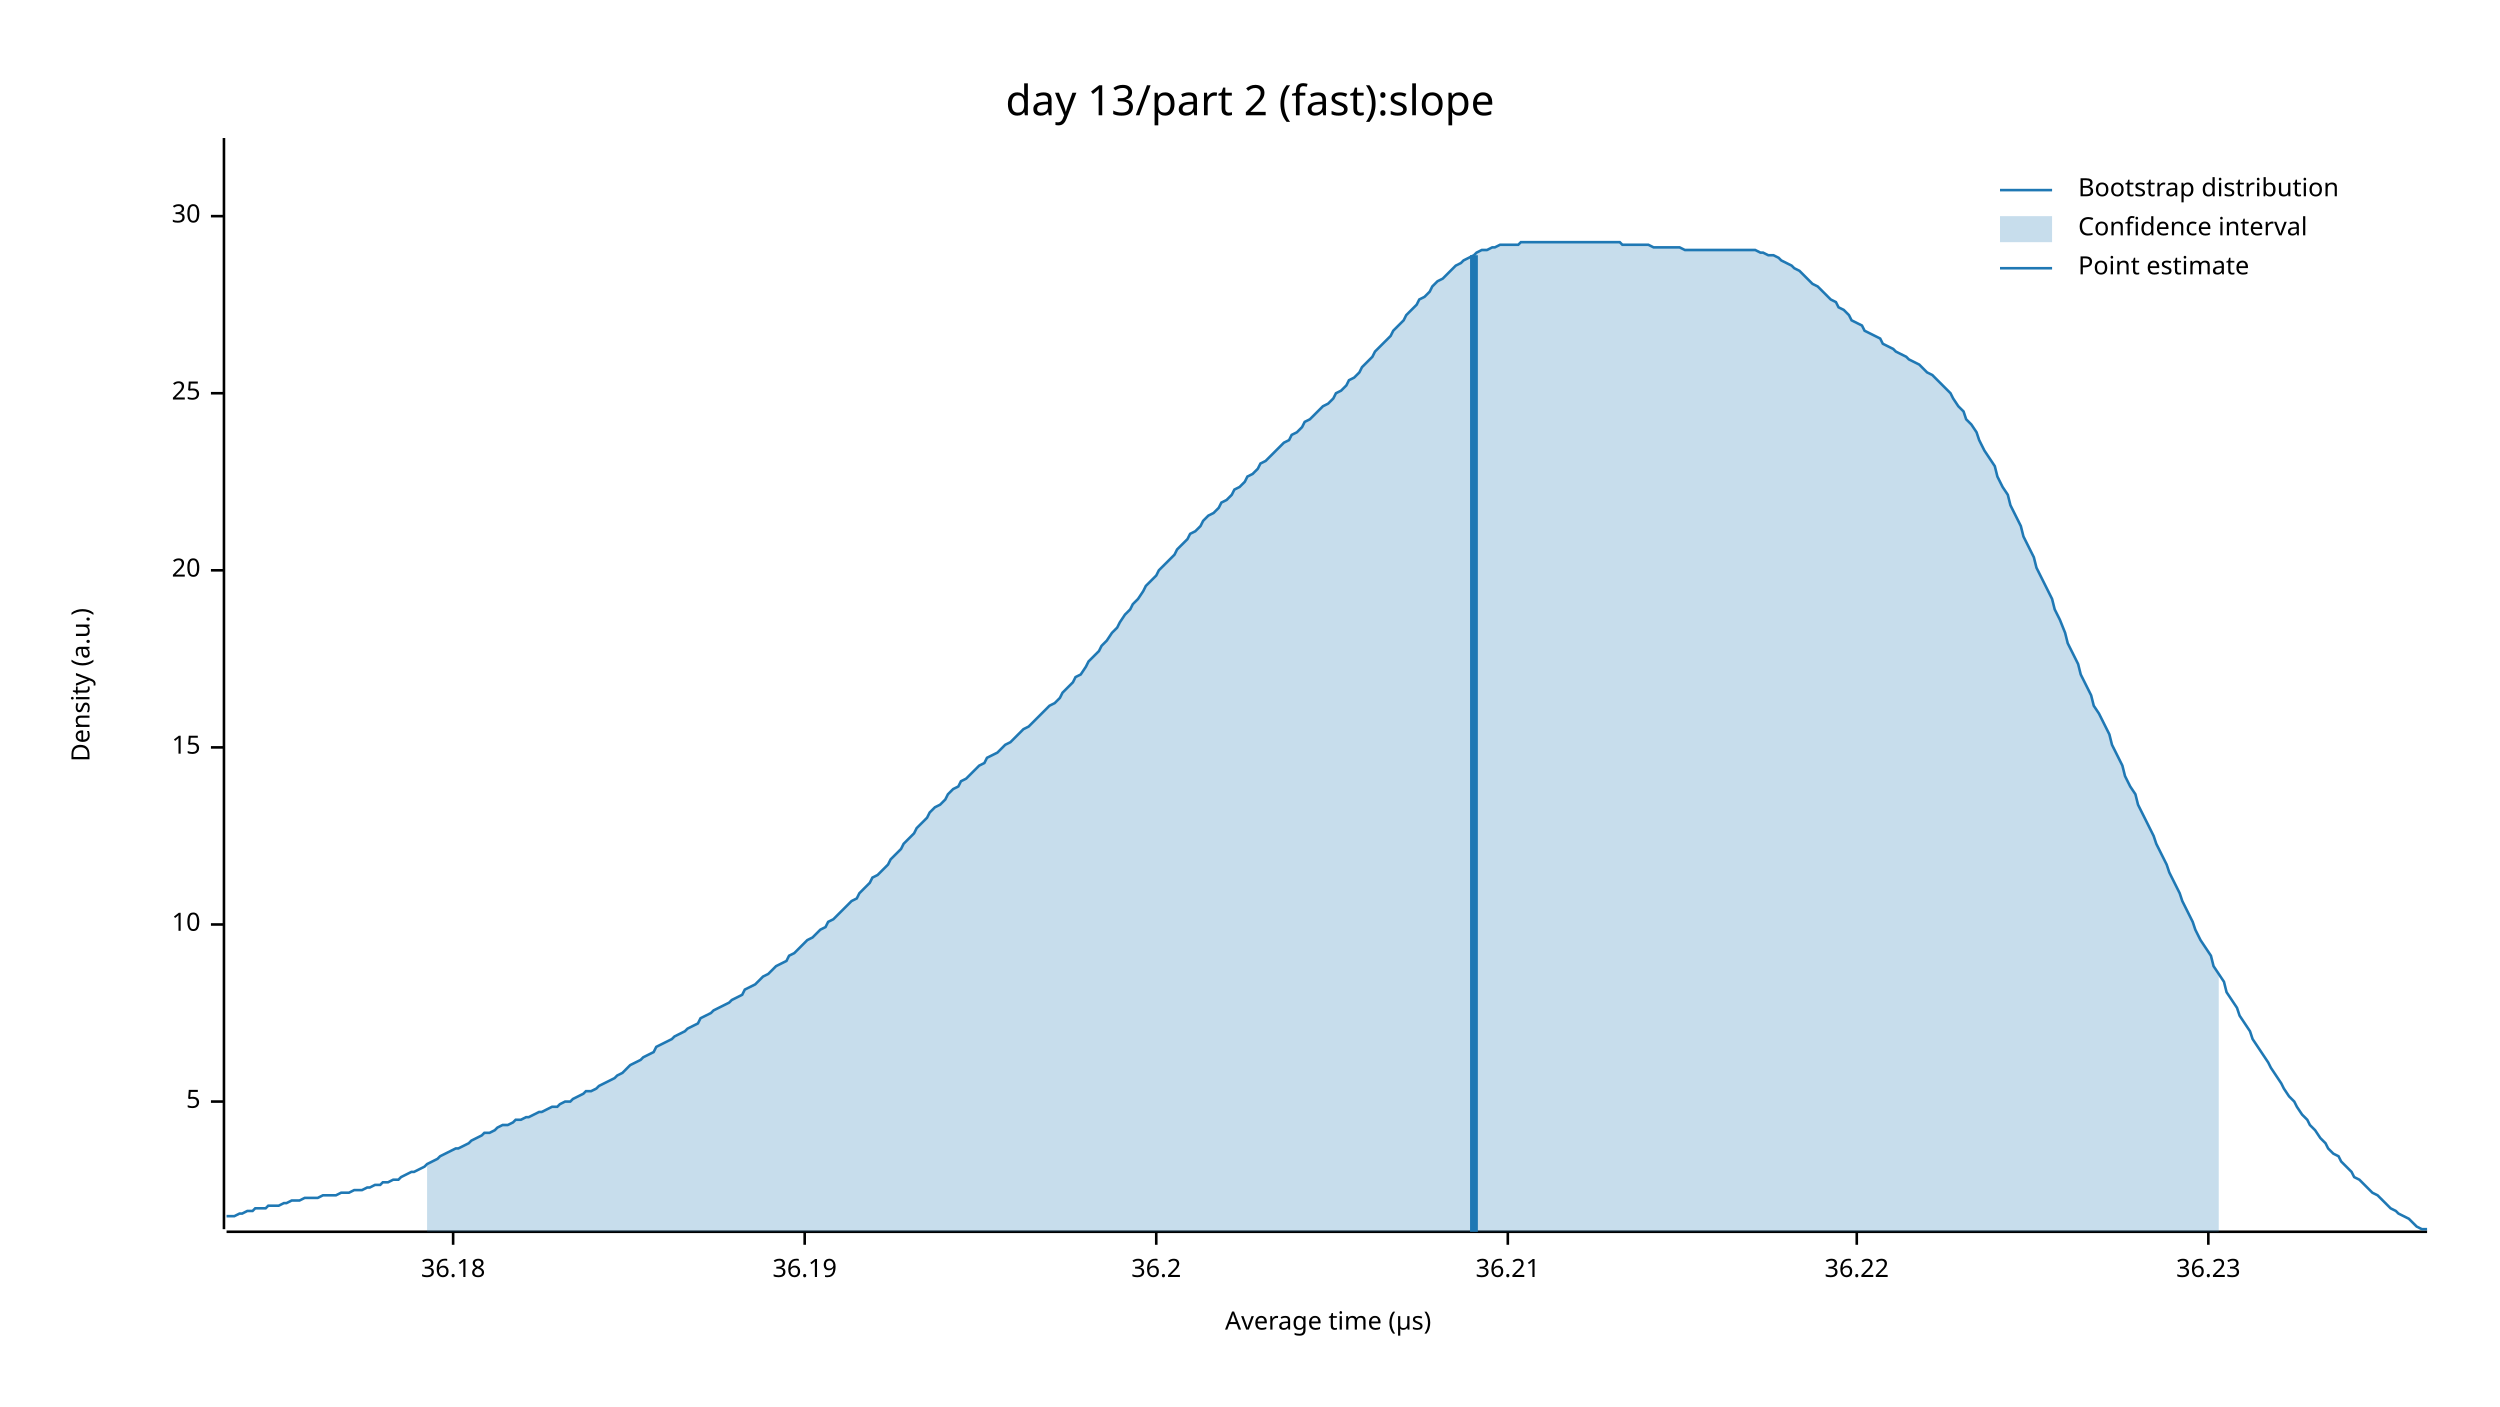
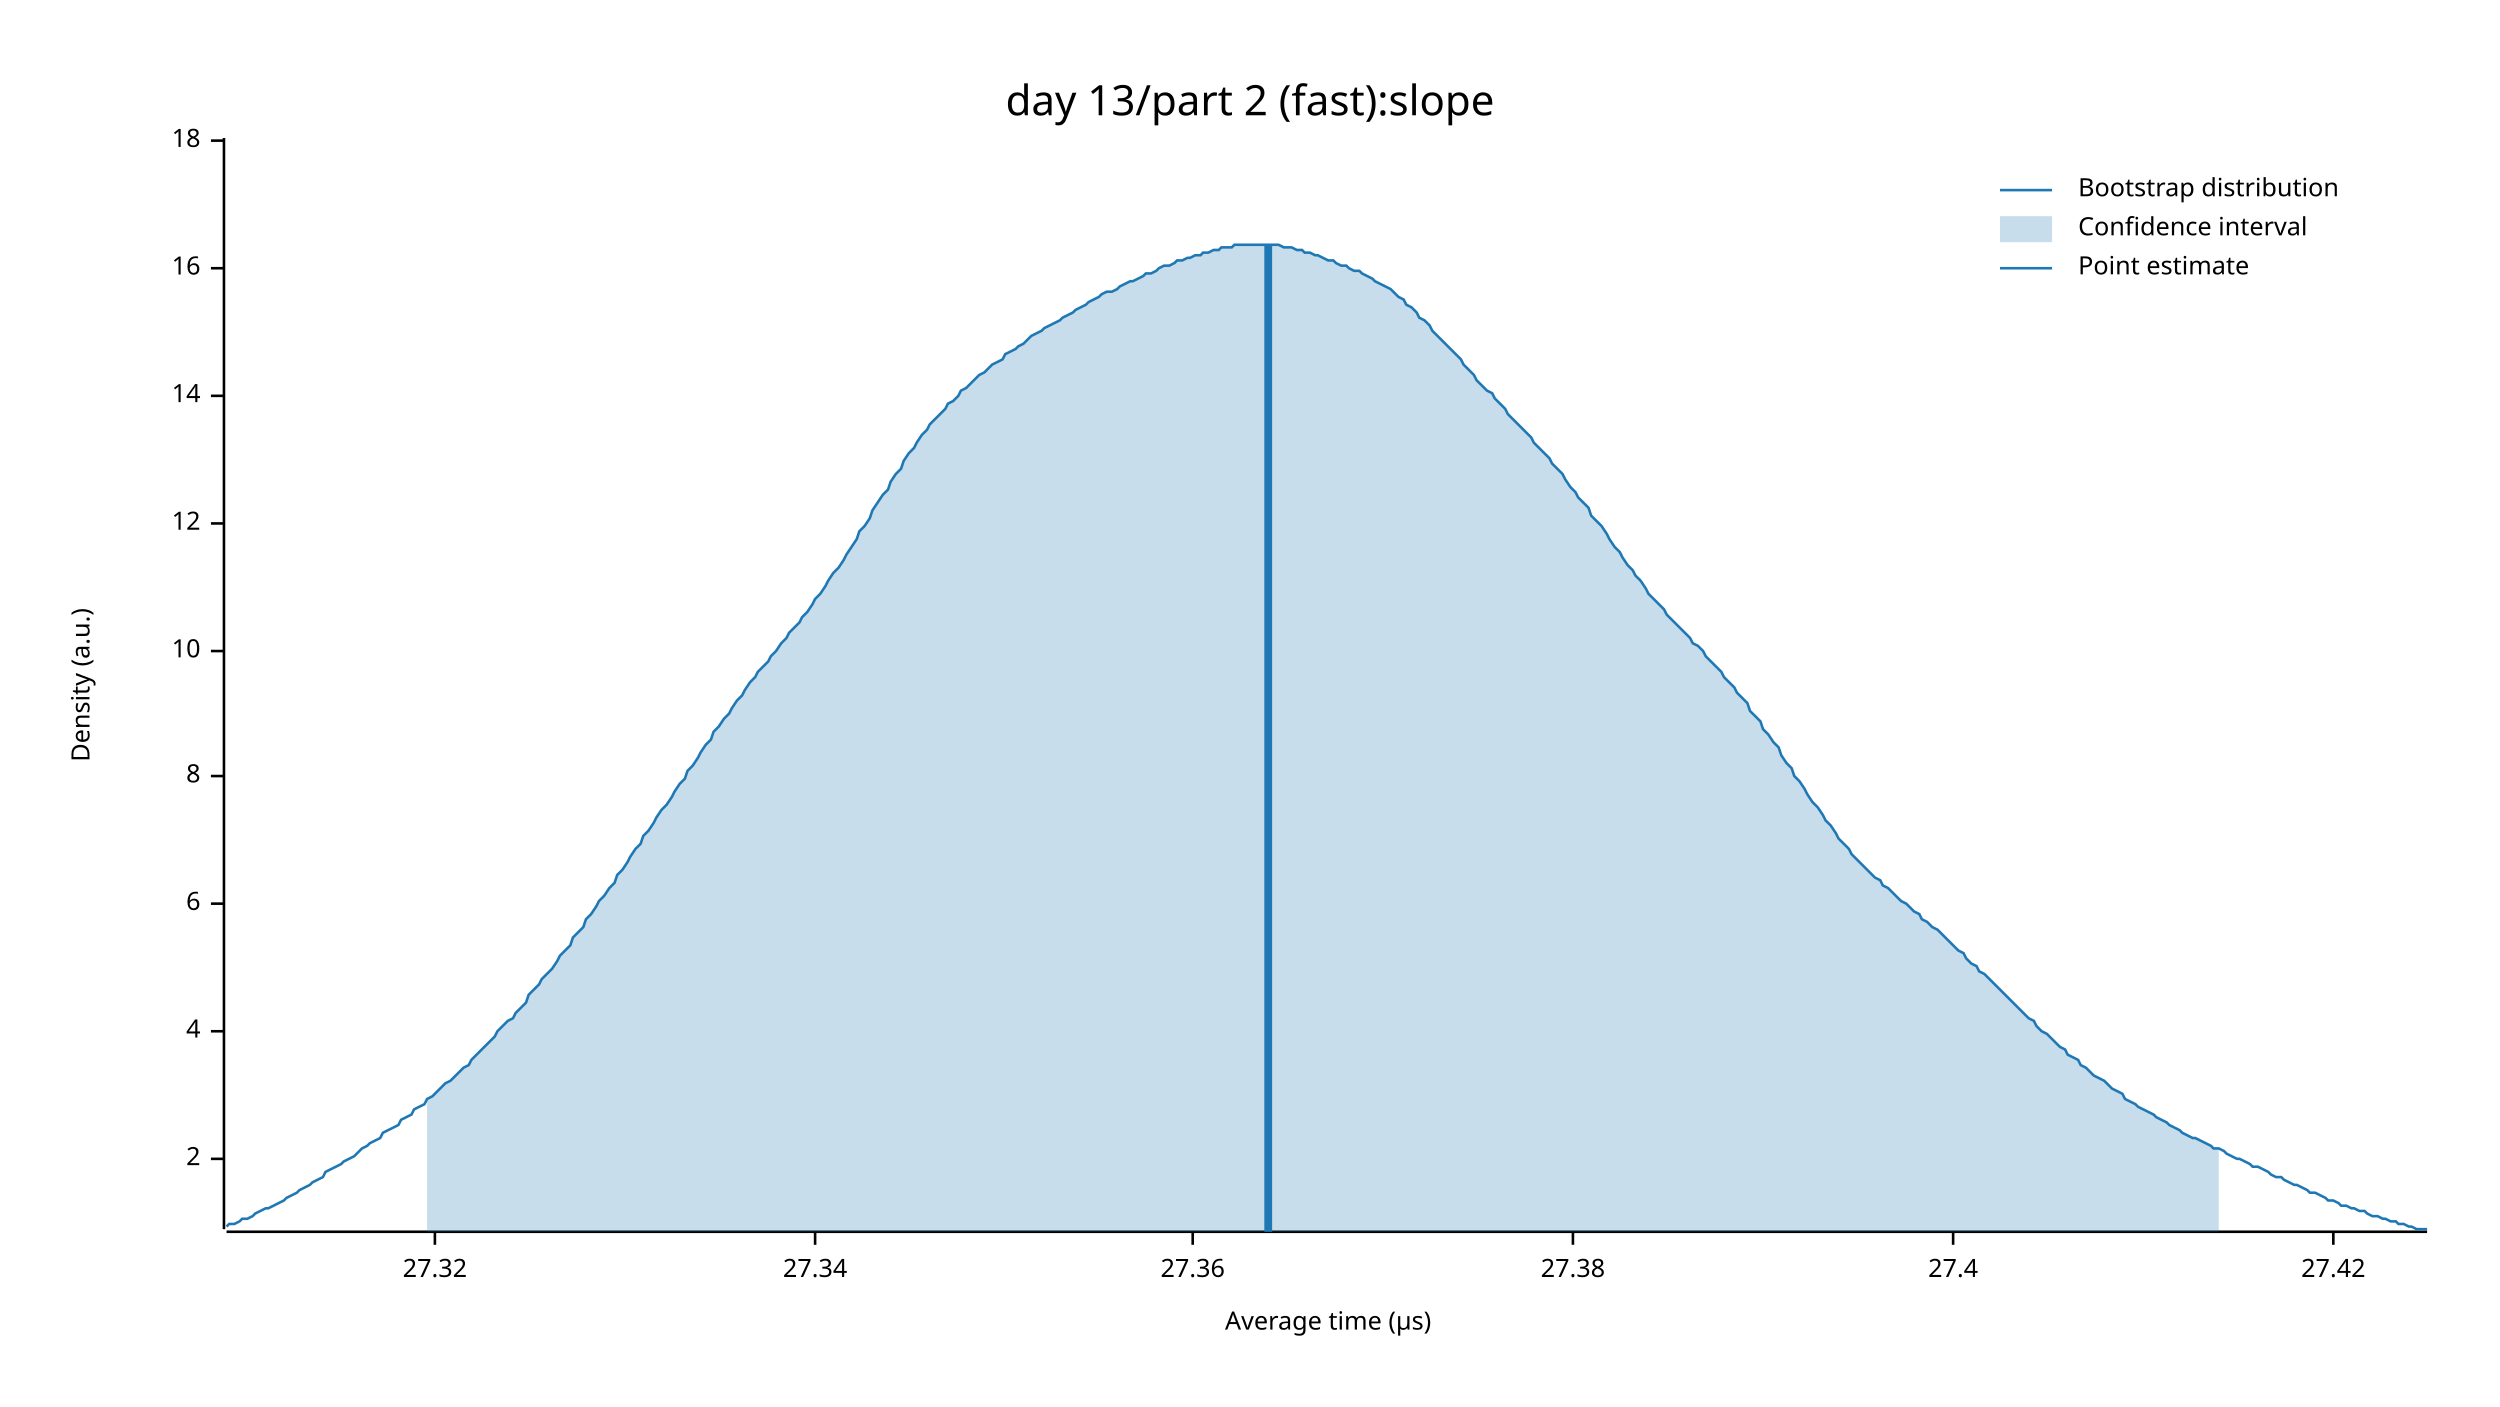
<svg xmlns="http://www.w3.org/2000/svg" width="960" height="540" viewBox="0 0 960 540">
  <text x="480" y="32" dy="0.76em" text-anchor="middle" font-family="sans-serif" font-size="16.129" opacity="1" fill="#000000">
day 13/part 2 (fast):slope
</text>
  <text x="27" y="263" dy="0.76em" text-anchor="middle" font-family="sans-serif" font-size="9.677" opacity="1" fill="#000000" transform="rotate(270, 27, 263)">
Density (a.u.)
</text>
  <text x="510" y="513" dy="-0.5ex" text-anchor="middle" font-family="sans-serif" font-size="9.677" opacity="1" fill="#000000">
Average time (µs)
</text>
  <polyline fill="none" opacity="1" stroke="#000000" stroke-width="1" points="86,53 86,472 " />
-   <text x="77" y="423" dy="0.5ex" text-anchor="end" font-family="sans-serif" font-size="9.677" opacity="1" fill="#000000">
- 5
+   <text x="77" y="445" dy="0.5ex" text-anchor="end" font-family="sans-serif" font-size="9.677" opacity="1" fill="#000000">
+ 2
</text>
-   <polyline fill="none" opacity="1" stroke="#000000" stroke-width="1" points="81,423 86,423 " />
-   <text x="77" y="355" dy="0.5ex" text-anchor="end" font-family="sans-serif" font-size="9.677" opacity="1" fill="#000000">
+   <polyline fill="none" opacity="1" stroke="#000000" stroke-width="1" points="81,445 86,445 " />
+   <text x="77" y="396" dy="0.5ex" text-anchor="end" font-family="sans-serif" font-size="9.677" opacity="1" fill="#000000">
+ 4
+ </text>
+   <polyline fill="none" opacity="1" stroke="#000000" stroke-width="1" points="81,396 86,396 " />
+   <text x="77" y="347" dy="0.5ex" text-anchor="end" font-family="sans-serif" font-size="9.677" opacity="1" fill="#000000">
+ 6
+ </text>
+   <polyline fill="none" opacity="1" stroke="#000000" stroke-width="1" points="81,347 86,347 " />
+   <text x="77" y="298" dy="0.5ex" text-anchor="end" font-family="sans-serif" font-size="9.677" opacity="1" fill="#000000">
+ 8
+ </text>
+   <polyline fill="none" opacity="1" stroke="#000000" stroke-width="1" points="81,298 86,298 " />
+   <text x="77" y="250" dy="0.5ex" text-anchor="end" font-family="sans-serif" font-size="9.677" opacity="1" fill="#000000">
10
</text>
-   <polyline fill="none" opacity="1" stroke="#000000" stroke-width="1" points="81,355 86,355 " />
-   <text x="77" y="287" dy="0.5ex" text-anchor="end" font-family="sans-serif" font-size="9.677" opacity="1" fill="#000000">
- 15
+   <polyline fill="none" opacity="1" stroke="#000000" stroke-width="1" points="81,250 86,250 " />
+   <text x="77" y="201" dy="0.5ex" text-anchor="end" font-family="sans-serif" font-size="9.677" opacity="1" fill="#000000">
+ 12
</text>
-   <polyline fill="none" opacity="1" stroke="#000000" stroke-width="1" points="81,287 86,287 " />
-   <text x="77" y="219" dy="0.5ex" text-anchor="end" font-family="sans-serif" font-size="9.677" opacity="1" fill="#000000">
- 20
+   <polyline fill="none" opacity="1" stroke="#000000" stroke-width="1" points="81,201 86,201 " />
+   <text x="77" y="152" dy="0.5ex" text-anchor="end" font-family="sans-serif" font-size="9.677" opacity="1" fill="#000000">
+ 14
</text>
-   <polyline fill="none" opacity="1" stroke="#000000" stroke-width="1" points="81,219 86,219 " />
-   <text x="77" y="151" dy="0.5ex" text-anchor="end" font-family="sans-serif" font-size="9.677" opacity="1" fill="#000000">
- 25
+   <polyline fill="none" opacity="1" stroke="#000000" stroke-width="1" points="81,152 86,152 " />
+   <text x="77" y="103" dy="0.5ex" text-anchor="end" font-family="sans-serif" font-size="9.677" opacity="1" fill="#000000">
+ 16
</text>
-   <polyline fill="none" opacity="1" stroke="#000000" stroke-width="1" points="81,151 86,151 " />
-   <text x="77" y="83" dy="0.5ex" text-anchor="end" font-family="sans-serif" font-size="9.677" opacity="1" fill="#000000">
- 30
+   <polyline fill="none" opacity="1" stroke="#000000" stroke-width="1" points="81,103 86,103 " />
+   <text x="77" y="54" dy="0.5ex" text-anchor="end" font-family="sans-serif" font-size="9.677" opacity="1" fill="#000000">
+ 18
</text>
-   <polyline fill="none" opacity="1" stroke="#000000" stroke-width="1" points="81,83 86,83 " />
+   <polyline fill="none" opacity="1" stroke="#000000" stroke-width="1" points="81,54 86,54 " />
  <polyline fill="none" opacity="1" stroke="#000000" stroke-width="1" points="87,473 932,473 " />
-   <text x="174" y="483" dy="0.76em" text-anchor="middle" font-family="sans-serif" font-size="9.677" opacity="1" fill="#000000">
- 36.18
+   <text x="167" y="483" dy="0.76em" text-anchor="middle" font-family="sans-serif" font-size="9.677" opacity="1" fill="#000000">
+ 27.32
</text>
-   <polyline fill="none" opacity="1" stroke="#000000" stroke-width="1" points="174,473 174,478 " />
-   <text x="309" y="483" dy="0.76em" text-anchor="middle" font-family="sans-serif" font-size="9.677" opacity="1" fill="#000000">
- 36.19
+   <polyline fill="none" opacity="1" stroke="#000000" stroke-width="1" points="167,473 167,478 " />
+   <text x="313" y="483" dy="0.76em" text-anchor="middle" font-family="sans-serif" font-size="9.677" opacity="1" fill="#000000">
+ 27.34
</text>
-   <polyline fill="none" opacity="1" stroke="#000000" stroke-width="1" points="309,473 309,478 " />
-   <text x="444" y="483" dy="0.76em" text-anchor="middle" font-family="sans-serif" font-size="9.677" opacity="1" fill="#000000">
- 36.2
+   <polyline fill="none" opacity="1" stroke="#000000" stroke-width="1" points="313,473 313,478 " />
+   <text x="458" y="483" dy="0.76em" text-anchor="middle" font-family="sans-serif" font-size="9.677" opacity="1" fill="#000000">
+ 27.36
</text>
-   <polyline fill="none" opacity="1" stroke="#000000" stroke-width="1" points="444,473 444,478 " />
-   <text x="579" y="483" dy="0.76em" text-anchor="middle" font-family="sans-serif" font-size="9.677" opacity="1" fill="#000000">
- 36.21
+   <polyline fill="none" opacity="1" stroke="#000000" stroke-width="1" points="458,473 458,478 " />
+   <text x="604" y="483" dy="0.76em" text-anchor="middle" font-family="sans-serif" font-size="9.677" opacity="1" fill="#000000">
+ 27.38
</text>
-   <polyline fill="none" opacity="1" stroke="#000000" stroke-width="1" points="579,473 579,478 " />
-   <text x="713" y="483" dy="0.76em" text-anchor="middle" font-family="sans-serif" font-size="9.677" opacity="1" fill="#000000">
- 36.22
+   <polyline fill="none" opacity="1" stroke="#000000" stroke-width="1" points="604,473 604,478 " />
+   <text x="750" y="483" dy="0.76em" text-anchor="middle" font-family="sans-serif" font-size="9.677" opacity="1" fill="#000000">
+ 27.4
</text>
-   <polyline fill="none" opacity="1" stroke="#000000" stroke-width="1" points="713,473 713,478 " />
-   <text x="848" y="483" dy="0.76em" text-anchor="middle" font-family="sans-serif" font-size="9.677" opacity="1" fill="#000000">
- 36.23
+   <polyline fill="none" opacity="1" stroke="#000000" stroke-width="1" points="750,473 750,478 " />
+   <text x="896" y="483" dy="0.76em" text-anchor="middle" font-family="sans-serif" font-size="9.677" opacity="1" fill="#000000">
+ 27.42
</text>
-   <polyline fill="none" opacity="1" stroke="#000000" stroke-width="1" points="848,473 848,478 " />
-   <polyline fill="none" opacity="1" stroke="#1F78B4" stroke-width="1" points="87,467 88,467 90,467 92,466 93,466 95,465 97,465 98,464 100,464 102,464 103,463 105,463 107,463 109,462 110,462 112,461 114,461 115,461 117,460 119,460 120,460 122,460 124,459 125,459 127,459 129,459 131,458 132,458 134,458 136,457 137,457 139,457 141,456 142,456 144,455 146,455 147,454 149,454 151,453 153,453 154,452 156,451 158,450 159,450 161,449 163,448 164,447 166,446 168,445 169,444 171,443 173,442 175,441 176,441 178,440 180,439 181,438 183,437 185,436 186,435 188,435 190,434 191,433 193,432 195,432 197,431 198,430 200,430 202,429 203,429 205,428 207,427 208,427 210,426 212,425 214,425 215,424 217,423 219,423 220,422 222,421 224,420 225,419 227,419 229,418 230,417 232,416 234,415 236,414 237,413 239,412 241,410 242,409 244,408 246,407 247,406 249,405 251,404 252,402 254,401 256,400 258,399 259,398 261,397 263,396 264,395 266,394 268,393 269,391 271,390 273,389 274,388 276,387 278,386 280,385 281,384 283,383 285,382 286,380 288,379 290,378 291,377 293,375 295,374 296,373 298,371 300,370 302,369 303,367 305,366 307,364 308,363 310,361 312,360 313,359 315,357 317,356 318,354 320,353 322,351 324,349 325,348 327,346 329,345 330,343 332,341 334,339 335,337 337,336 339,334 341,332 342,330 344,328 346,326 347,324 349,322 351,320 352,318 354,316 356,314 357,312 359,310 361,309 363,307 364,305 366,303 368,302 369,300 371,299 373,297 374,296 376,294 378,293 379,291 381,290 383,289 385,287 386,286 388,285 390,283 391,282 393,280 395,279 396,278 398,276 400,274 401,273 403,271 405,270 407,268 408,266 410,264 412,262 413,260 415,259 417,256 418,254 420,252 422,250 423,248 425,246 427,243 429,241 430,239 432,236 434,234 435,232 437,230 439,227 440,225 442,223 444,221 445,219 447,217 449,215 451,213 452,211 454,209 456,207 457,205 459,204 461,202 462,200 464,198 466,197 468,195 469,193 471,192 473,190 474,188 476,187 478,185 479,183 481,182 483,180 484,178 486,177 488,175 490,173 491,172 493,170 495,169 496,167 498,166 500,164 501,162 503,161 505,159 506,158 508,156 510,155 512,153 513,151 515,150 517,148 518,146 520,145 522,143 523,141 525,139 527,137 528,135 530,133 532,131 534,129 535,127 537,125 539,123 540,121 542,119 544,117 545,115 547,114 549,112 550,110 552,108 554,107 556,105 557,104 559,102 561,101 562,100 564,99 566,98 567,97 569,96 571,96 573,95 574,95 576,94 578,94 579,94 581,94 583,94 584,93 586,93 588,93 589,93 591,93 593,93 595,93 596,93 598,93 600,93 601,93 603,93 605,93 606,93 608,93 610,93 611,93 613,93 615,93 617,93 618,93 620,93 622,93 623,94 625,94 627,94 628,94 630,94 632,94 633,94 635,95 637,95 639,95 640,95 642,95 644,95 645,95 647,96 649,96 650,96 652,96 654,96 655,96 657,96 659,96 661,96 662,96 664,96 666,96 667,96 669,96 671,96 672,96 674,96 676,97 677,97 679,98 681,98 683,99 684,100 686,101 688,102 689,103 691,104 693,106 694,107 696,109 698,110 700,112 701,113 703,115 705,116 706,118 708,119 710,121 711,123 713,124 715,125 716,127 718,128 720,129 722,130 723,132 725,133 727,134 728,135 730,136 732,137 733,138 735,139 737,140 738,141 740,143 742,144 744,146 745,147 747,149 749,151 750,153 752,156 754,158 755,161 757,163 759,166 760,169 762,173 764,176 766,179 767,183 769,187 771,190 772,194 774,198 776,202 777,206 779,210 781,214 782,218 784,222 786,226 788,230 789,234 791,238 793,243 794,247 796,251 798,255 799,259 801,263 803,267 804,271 806,274 808,278 810,282 811,286 813,290 815,294 816,298 818,302 820,305 821,309 823,313 825,317 827,321 828,324 830,328 832,332 833,335 835,339 837,343 838,346 840,350 842,354 843,357 845,361 847,364 849,367 850,371 852,374 854,377 855,381 857,384 859,387 860,390 862,393 864,396 865,399 867,402 869,405 871,408 872,410 874,413 876,416 877,418 879,421 881,423 882,425 884,428 886,430 887,432 889,434 891,437 893,439 894,441 896,443 898,444 899,446 901,448 903,450 904,452 906,453 908,455 909,456 911,458 913,459 915,461 916,462 918,464 920,465 921,466 923,467 925,468 926,469 928,471 930,472 932,472 " />
-   <polygon opacity="0.25" fill="#1F78B4" points="164,447 166,446 168,445 169,444 171,443 173,442 175,441 176,441 178,440 180,439 181,438 183,437 185,436 186,435 188,435 190,434 191,433 193,432 195,432 197,431 198,430 200,430 202,429 203,429 205,428 207,427 208,427 210,426 212,425 214,425 215,424 217,423 219,423 220,422 222,421 224,420 225,419 227,419 229,418 230,417 232,416 234,415 236,414 237,413 239,412 241,410 242,409 244,408 246,407 247,406 249,405 251,404 252,402 254,401 256,400 258,399 259,398 261,397 263,396 264,395 266,394 268,393 269,391 271,390 273,389 274,388 276,387 278,386 280,385 281,384 283,383 285,382 286,380 288,379 290,378 291,377 293,375 295,374 296,373 298,371 300,370 302,369 303,367 305,366 307,364 308,363 310,361 312,360 313,359 315,357 317,356 318,354 320,353 322,351 324,349 325,348 327,346 329,345 330,343 332,341 334,339 335,337 337,336 339,334 341,332 342,330 344,328 346,326 347,324 349,322 351,320 352,318 354,316 356,314 357,312 359,310 361,309 363,307 364,305 366,303 368,302 369,300 371,299 373,297 374,296 376,294 378,293 379,291 381,290 383,289 385,287 386,286 388,285 390,283 391,282 393,280 395,279 396,278 398,276 400,274 401,273 403,271 405,270 407,268 408,266 410,264 412,262 413,260 415,259 417,256 418,254 420,252 422,250 423,248 425,246 427,243 429,241 430,239 432,236 434,234 435,232 437,230 439,227 440,225 442,223 444,221 445,219 447,217 449,215 451,213 452,211 454,209 456,207 457,205 459,204 461,202 462,200 464,198 466,197 468,195 469,193 471,192 473,190 474,188 476,187 478,185 479,183 481,182 483,180 484,178 486,177 488,175 490,173 491,172 493,170 495,169 496,167 498,166 500,164 501,162 503,161 505,159 506,158 508,156 510,155 512,153 513,151 515,150 517,148 518,146 520,145 522,143 523,141 525,139 527,137 528,135 530,133 532,131 534,129 535,127 537,125 539,123 540,121 542,119 544,117 545,115 547,114 549,112 550,110 552,108 554,107 556,105 557,104 559,102 561,101 562,100 564,99 566,98 567,97 569,96 571,96 573,95 574,95 576,94 578,94 579,94 581,94 583,94 584,93 586,93 588,93 589,93 591,93 593,93 595,93 596,93 598,93 600,93 601,93 603,93 605,93 606,93 608,93 610,93 611,93 613,93 615,93 617,93 618,93 620,93 622,93 623,94 625,94 627,94 628,94 630,94 632,94 633,94 635,95 637,95 639,95 640,95 642,95 644,95 645,95 647,96 649,96 650,96 652,96 654,96 655,96 657,96 659,96 661,96 662,96 664,96 666,96 667,96 669,96 671,96 672,96 674,96 676,97 677,97 679,98 681,98 683,99 684,100 686,101 688,102 689,103 691,104 693,106 694,107 696,109 698,110 700,112 701,113 703,115 705,116 706,118 708,119 710,121 711,123 713,124 715,125 716,127 718,128 720,129 722,130 723,132 725,133 727,134 728,135 730,136 732,137 733,138 735,139 737,140 738,141 740,143 742,144 744,146 745,147 747,149 749,151 750,153 752,156 754,158 755,161 757,163 759,166 760,169 762,173 764,176 766,179 767,183 769,187 771,190 772,194 774,198 776,202 777,206 779,210 781,214 782,218 784,222 786,226 788,230 789,234 791,238 793,243 794,247 796,251 798,255 799,259 801,263 803,267 804,271 806,274 808,278 810,282 811,286 813,290 815,294 816,298 818,302 820,305 821,309 823,313 825,317 827,321 828,324 830,328 832,332 833,335 835,339 837,343 838,346 840,350 842,354 843,357 845,361 847,364 849,367 850,371 852,374 852,473 164,473 " />
-   <polyline fill="none" opacity="1" stroke="#1F78B4" stroke-width="3" points="566,473 566,98 " />
+   <polyline fill="none" opacity="1" stroke="#000000" stroke-width="1" points="896,473 896,478 " />
+   <polyline fill="none" opacity="1" stroke="#1F78B4" stroke-width="1" points="87,471 88,470 90,470 92,469 93,468 95,468 97,467 98,466 100,465 102,464 103,464 105,463 107,462 109,461 110,460 112,459 114,458 115,457 117,456 119,455 120,454 122,453 124,452 125,450 127,449 129,448 131,447 132,446 134,445 136,444 137,443 139,441 141,440 142,439 144,438 146,437 147,435 149,434 151,433 153,432 154,430 156,429 158,428 159,426 161,425 163,424 164,422 166,421 168,419 169,418 171,416 173,415 175,413 176,412 178,410 180,409 181,407 183,405 185,403 186,402 188,400 190,398 191,396 193,394 195,392 197,391 198,389 200,387 202,385 203,382 205,380 207,378 208,376 210,374 212,372 214,369 215,367 217,365 219,363 220,360 222,358 224,356 225,353 227,351 229,348 230,346 232,344 234,341 236,339 237,336 239,334 241,331 242,329 244,326 246,324 247,321 249,319 251,316 252,314 254,311 256,309 258,306 259,304 261,301 263,299 264,296 266,294 268,291 269,289 271,286 273,284 274,281 276,279 278,276 280,274 281,272 283,269 285,267 286,265 288,262 290,260 291,258 293,256 295,254 296,252 298,250 300,247 302,245 303,243 305,241 307,239 308,237 310,235 312,232 313,230 315,228 317,225 318,223 320,220 322,218 324,215 325,213 327,210 329,207 330,204 332,202 334,199 335,196 337,193 339,190 341,188 342,185 344,182 346,180 347,177 349,174 351,172 352,170 354,167 356,165 357,163 359,161 361,159 363,157 364,155 366,154 368,152 369,150 371,149 373,147 374,146 376,144 378,143 379,142 381,140 383,139 385,138 386,136 388,135 390,134 391,133 393,132 395,130 396,129 398,128 400,127 401,126 403,125 405,124 407,123 408,122 410,121 412,120 413,119 415,118 417,117 418,116 420,115 422,114 423,113 425,112 427,112 429,111 430,110 432,109 434,108 435,108 437,107 439,106 440,105 442,105 444,104 445,103 447,102 449,102 451,101 452,100 454,100 456,99 457,99 459,98 461,98 462,97 464,97 466,96 468,96 469,95 471,95 473,95 474,94 476,94 478,94 479,94 481,94 483,94 484,94 486,94 488,94 490,94 491,94 493,95 495,95 496,95 498,96 500,96 501,97 503,97 505,98 506,98 508,99 510,100 512,100 513,101 515,102 517,102 518,103 520,104 522,104 523,105 525,106 527,107 528,108 530,109 532,110 534,111 535,112 537,114 539,115 540,117 542,118 544,120 545,122 547,123 549,125 550,127 552,129 554,131 556,133 557,134 559,136 561,138 562,140 564,142 566,144 567,146 569,148 571,150 573,151 574,153 576,155 578,157 579,159 581,161 583,163 584,164 586,166 588,168 589,170 591,172 593,174 595,176 596,178 598,180 600,182 601,184 603,187 605,189 606,191 608,193 610,195 611,198 613,200 615,202 617,205 618,207 620,210 622,212 623,214 625,217 627,219 628,221 630,223 632,226 633,228 635,230 637,232 639,234 640,236 642,238 644,240 645,241 647,243 649,245 650,247 652,248 654,250 655,252 657,254 659,256 661,258 662,260 664,262 666,264 667,266 669,268 671,270 672,273 674,275 676,277 677,280 679,282 681,285 683,287 684,290 686,293 688,295 689,298 691,300 693,303 694,305 696,308 698,310 700,313 701,315 703,317 705,320 706,322 708,324 710,326 711,328 713,330 715,332 716,333 718,335 720,337 722,338 723,340 725,341 727,343 728,344 730,346 732,347 733,348 735,350 737,351 738,353 740,354 742,356 744,357 745,358 747,360 749,362 750,363 752,365 754,366 755,368 757,370 759,371 760,373 762,374 764,376 766,378 767,379 769,381 771,383 772,384 774,386 776,388 777,389 779,391 781,392 782,394 784,396 786,397 788,399 789,400 791,402 793,403 794,405 796,406 798,407 799,409 801,410 803,412 804,413 806,414 808,415 810,417 811,418 813,419 815,420 816,422 818,423 820,424 821,425 823,426 825,427 827,428 828,429 830,430 832,431 833,432 835,433 837,434 838,435 840,436 842,437 843,437 845,438 847,439 849,440 850,441 852,441 854,442 855,443 857,444 859,445 860,445 862,446 864,447 865,448 867,448 869,449 871,450 872,451 874,452 876,452 877,453 879,454 881,455 882,455 884,456 886,457 887,458 889,458 891,459 893,460 894,461 896,461 898,462 899,463 901,463 903,464 904,464 906,465 908,465 909,466 911,467 913,467 915,468 916,468 918,469 920,469 921,470 923,470 925,471 926,471 928,472 930,472 932,472 " />
+   <polygon opacity="0.25" fill="#1F78B4" points="164,422 166,421 168,419 169,418 171,416 173,415 175,413 176,412 178,410 180,409 181,407 183,405 185,403 186,402 188,400 190,398 191,396 193,394 195,392 197,391 198,389 200,387 202,385 203,382 205,380 207,378 208,376 210,374 212,372 214,369 215,367 217,365 219,363 220,360 222,358 224,356 225,353 227,351 229,348 230,346 232,344 234,341 236,339 237,336 239,334 241,331 242,329 244,326 246,324 247,321 249,319 251,316 252,314 254,311 256,309 258,306 259,304 261,301 263,299 264,296 266,294 268,291 269,289 271,286 273,284 274,281 276,279 278,276 280,274 281,272 283,269 285,267 286,265 288,262 290,260 291,258 293,256 295,254 296,252 298,250 300,247 302,245 303,243 305,241 307,239 308,237 310,235 312,232 313,230 315,228 317,225 318,223 320,220 322,218 324,215 325,213 327,210 329,207 330,204 332,202 334,199 335,196 337,193 339,190 341,188 342,185 344,182 346,180 347,177 349,174 351,172 352,170 354,167 356,165 357,163 359,161 361,159 363,157 364,155 366,154 368,152 369,150 371,149 373,147 374,146 376,144 378,143 379,142 381,140 383,139 385,138 386,136 388,135 390,134 391,133 393,132 395,130 396,129 398,128 400,127 401,126 403,125 405,124 407,123 408,122 410,121 412,120 413,119 415,118 417,117 418,116 420,115 422,114 423,113 425,112 427,112 429,111 430,110 432,109 434,108 435,108 437,107 439,106 440,105 442,105 444,104 445,103 447,102 449,102 451,101 452,100 454,100 456,99 457,99 459,98 461,98 462,97 464,97 466,96 468,96 469,95 471,95 473,95 474,94 476,94 478,94 479,94 481,94 483,94 484,94 486,94 488,94 490,94 491,94 493,95 495,95 496,95 498,96 500,96 501,97 503,97 505,98 506,98 508,99 510,100 512,100 513,101 515,102 517,102 518,103 520,104 522,104 523,105 525,106 527,107 528,108 530,109 532,110 534,111 535,112 537,114 539,115 540,117 542,118 544,120 545,122 547,123 549,125 550,127 552,129 554,131 556,133 557,134 559,136 561,138 562,140 564,142 566,144 567,146 569,148 571,150 573,151 574,153 576,155 578,157 579,159 581,161 583,163 584,164 586,166 588,168 589,170 591,172 593,174 595,176 596,178 598,180 600,182 601,184 603,187 605,189 606,191 608,193 610,195 611,198 613,200 615,202 617,205 618,207 620,210 622,212 623,214 625,217 627,219 628,221 630,223 632,226 633,228 635,230 637,232 639,234 640,236 642,238 644,240 645,241 647,243 649,245 650,247 652,248 654,250 655,252 657,254 659,256 661,258 662,260 664,262 666,264 667,266 669,268 671,270 672,273 674,275 676,277 677,280 679,282 681,285 683,287 684,290 686,293 688,295 689,298 691,300 693,303 694,305 696,308 698,310 700,313 701,315 703,317 705,320 706,322 708,324 710,326 711,328 713,330 715,332 716,333 718,335 720,337 722,338 723,340 725,341 727,343 728,344 730,346 732,347 733,348 735,350 737,351 738,353 740,354 742,356 744,357 745,358 747,360 749,362 750,363 752,365 754,366 755,368 757,370 759,371 760,373 762,374 764,376 766,378 767,379 769,381 771,383 772,384 774,386 776,388 777,389 779,391 781,392 782,394 784,396 786,397 788,399 789,400 791,402 793,403 794,405 796,406 798,407 799,409 801,410 803,412 804,413 806,414 808,415 810,417 811,418 813,419 815,420 816,422 818,423 820,424 821,425 823,426 825,427 827,428 828,429 830,430 832,431 833,432 835,433 837,434 838,435 840,436 842,437 843,437 845,438 847,439 849,440 850,441 852,441 852,473 164,473 " />
+   <polyline fill="none" opacity="1" stroke="#1F78B4" stroke-width="3" points="487,473 487,94 " />
  <text x="798" y="68" dy="0.76em" text-anchor="start" font-family="sans-serif" font-size="9.677" opacity="1" fill="#000000">
Bootstrap distribution
</text>
  <text x="798" y="83" dy="0.76em" text-anchor="start" font-family="sans-serif" font-size="9.677" opacity="1" fill="#000000">
Confidence interval
</text>
  <text x="798" y="98" dy="0.76em" text-anchor="start" font-family="sans-serif" font-size="9.677" opacity="1" fill="#000000">
Point estimate
</text>
  <polyline fill="none" opacity="1" stroke="#1F78B4" stroke-width="1" points="768,73 788,73 " />
  <rect x="768" y="83" width="20" height="10" opacity="0.25" fill="#1F78B4" stroke="none" />
  <polyline fill="none" opacity="1" stroke="#1F78B4" stroke-width="1" points="768,103 788,103 " />
</svg>
